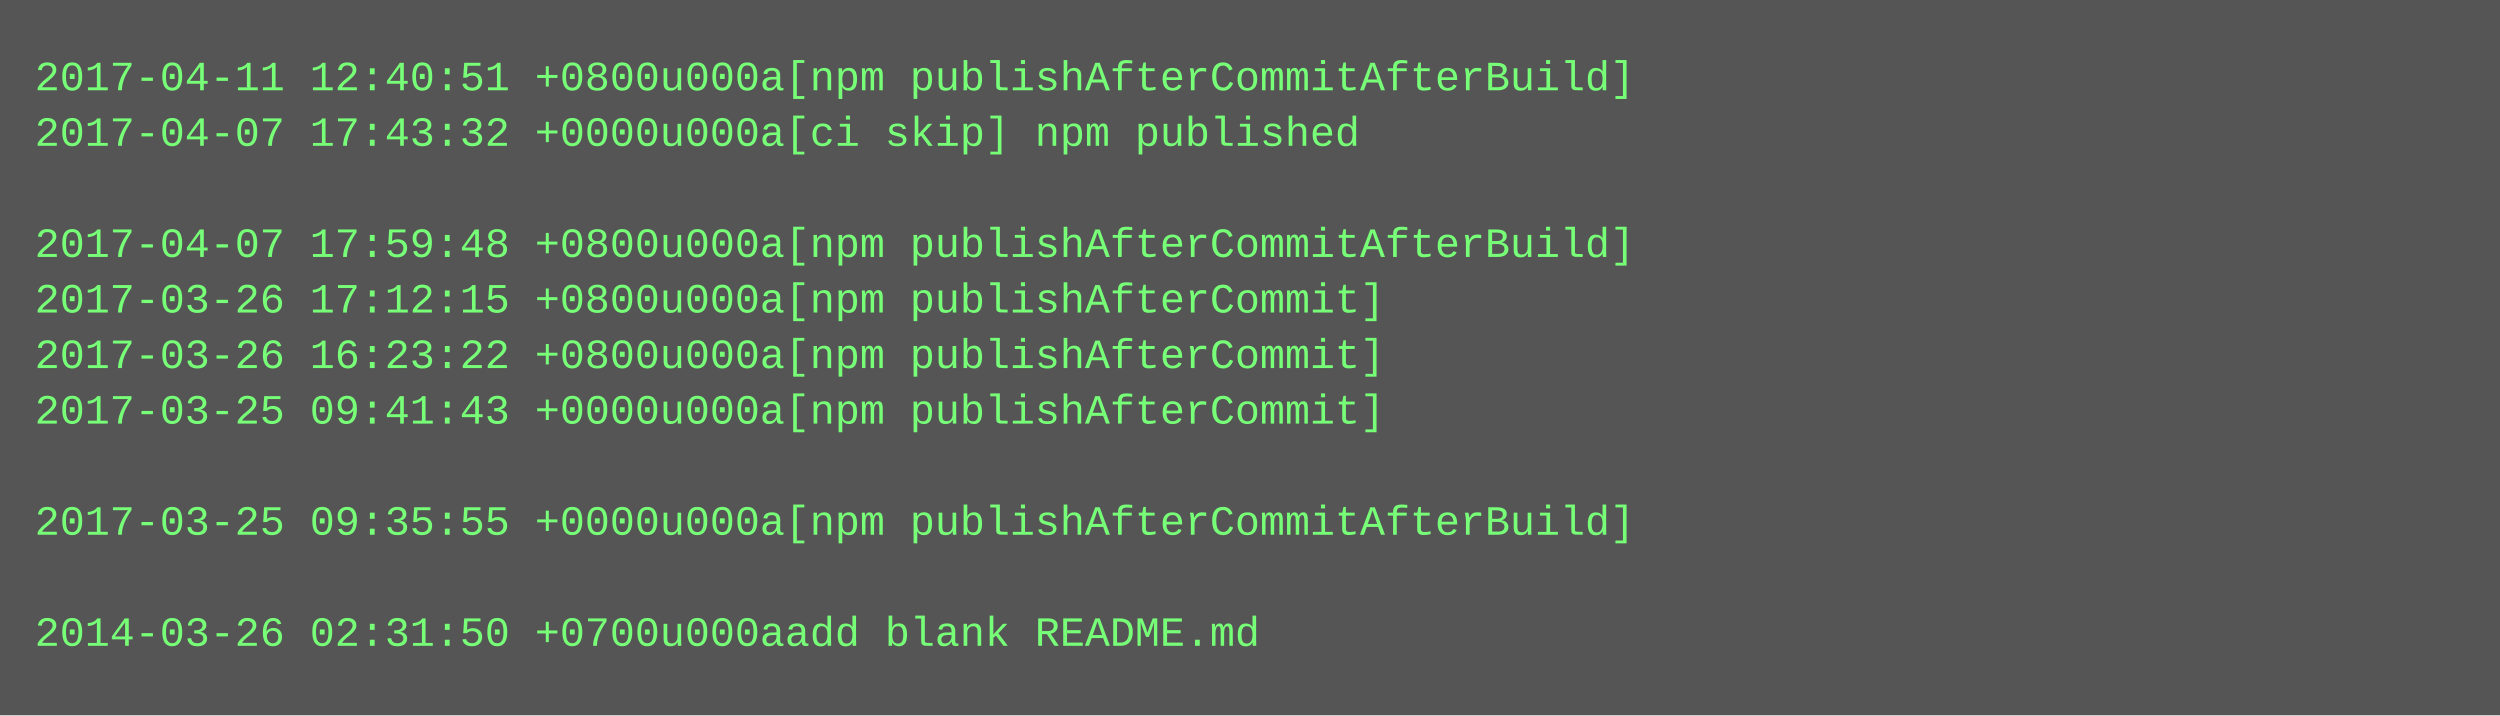
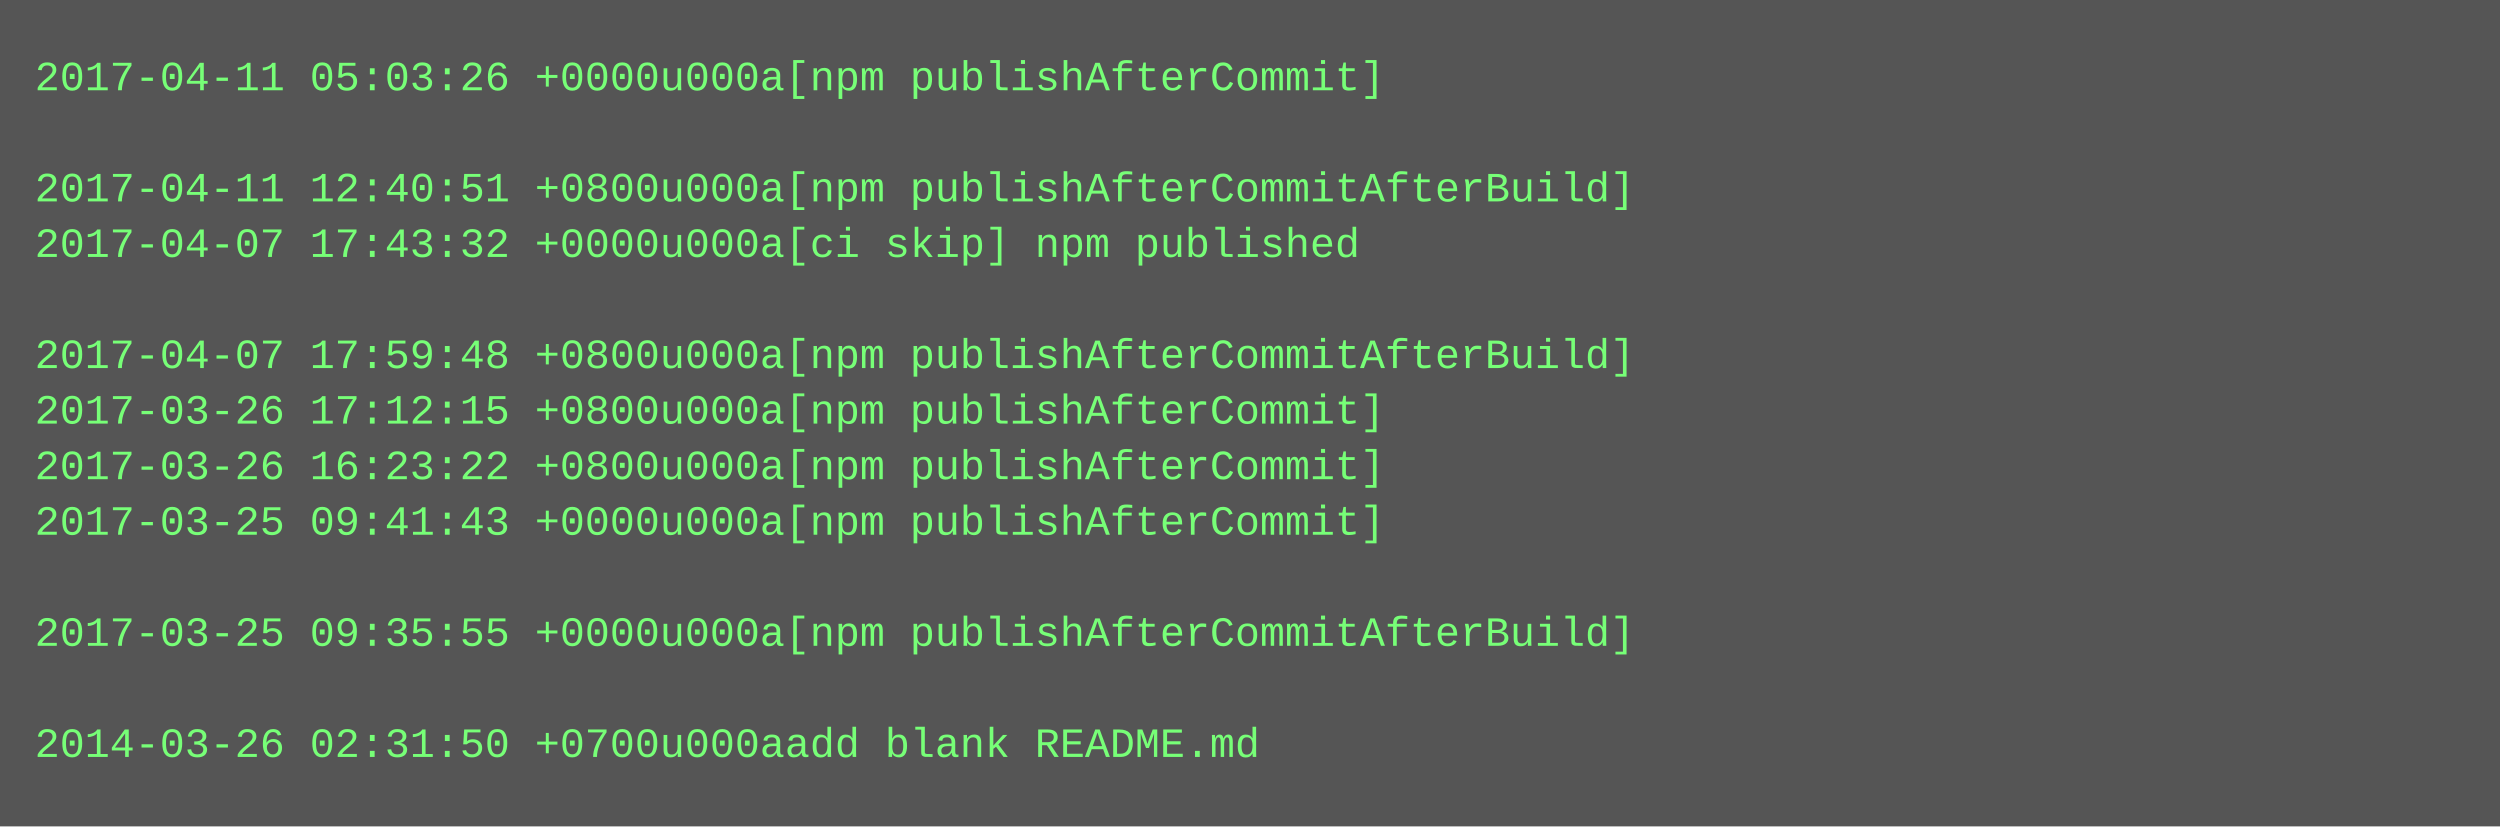
- <svg xmlns="http://www.w3.org/2000/svg" height="206" width="720">
-   <rect height="206" fill="#555" width="720" />
+ <svg xmlns="http://www.w3.org/2000/svg" height="238" width="720">
+   <rect height="238" fill="#555" width="720" />
  <text fill="#7f7" font-family="Courier New" font-size="12" xml:space="preserve">
-     <tspan x="10" y="26">2017-04-11 12:40:51 +0800u000a[npm publishAfterCommitAfterBuild]</tspan>
-     <tspan x="10" y="42">2017-04-07 17:43:32 +0000u000a[ci skip] npm published</tspan>
-     <tspan x="10" y="58" />
-     <tspan x="10" y="74">2017-04-07 17:59:48 +0800u000a[npm publishAfterCommitAfterBuild]</tspan>
-     <tspan x="10" y="90">2017-03-26 17:12:15 +0800u000a[npm publishAfterCommit]</tspan>
-     <tspan x="10" y="106">2017-03-26 16:23:22 +0800u000a[npm publishAfterCommit]</tspan>
-     <tspan x="10" y="122">2017-03-25 09:41:43 +0000u000a[npm publishAfterCommit]</tspan>
-     <tspan x="10" y="138" />
-     <tspan x="10" y="154">2017-03-25 09:35:55 +0000u000a[npm publishAfterCommitAfterBuild]</tspan>
+     <tspan x="10" y="26">2017-04-11 05:03:26 +0000u000a[npm publishAfterCommit]</tspan>
+     <tspan x="10" y="42" />
+     <tspan x="10" y="58">2017-04-11 12:40:51 +0800u000a[npm publishAfterCommitAfterBuild]</tspan>
+     <tspan x="10" y="74">2017-04-07 17:43:32 +0000u000a[ci skip] npm published</tspan>
+     <tspan x="10" y="90" />
+     <tspan x="10" y="106">2017-04-07 17:59:48 +0800u000a[npm publishAfterCommitAfterBuild]</tspan>
+     <tspan x="10" y="122">2017-03-26 17:12:15 +0800u000a[npm publishAfterCommit]</tspan>
+     <tspan x="10" y="138">2017-03-26 16:23:22 +0800u000a[npm publishAfterCommit]</tspan>
+     <tspan x="10" y="154">2017-03-25 09:41:43 +0000u000a[npm publishAfterCommit]</tspan>
    <tspan x="10" y="170" />
-     <tspan x="10" y="186">2014-03-26 02:31:50 +0700u000aadd blank README.md</tspan>
+     <tspan x="10" y="186">2017-03-25 09:35:55 +0000u000a[npm publishAfterCommitAfterBuild]</tspan>
+     <tspan x="10" y="202" />
+     <tspan x="10" y="218">2014-03-26 02:31:50 +0700u000aadd blank README.md</tspan>
  </text>
</svg>
